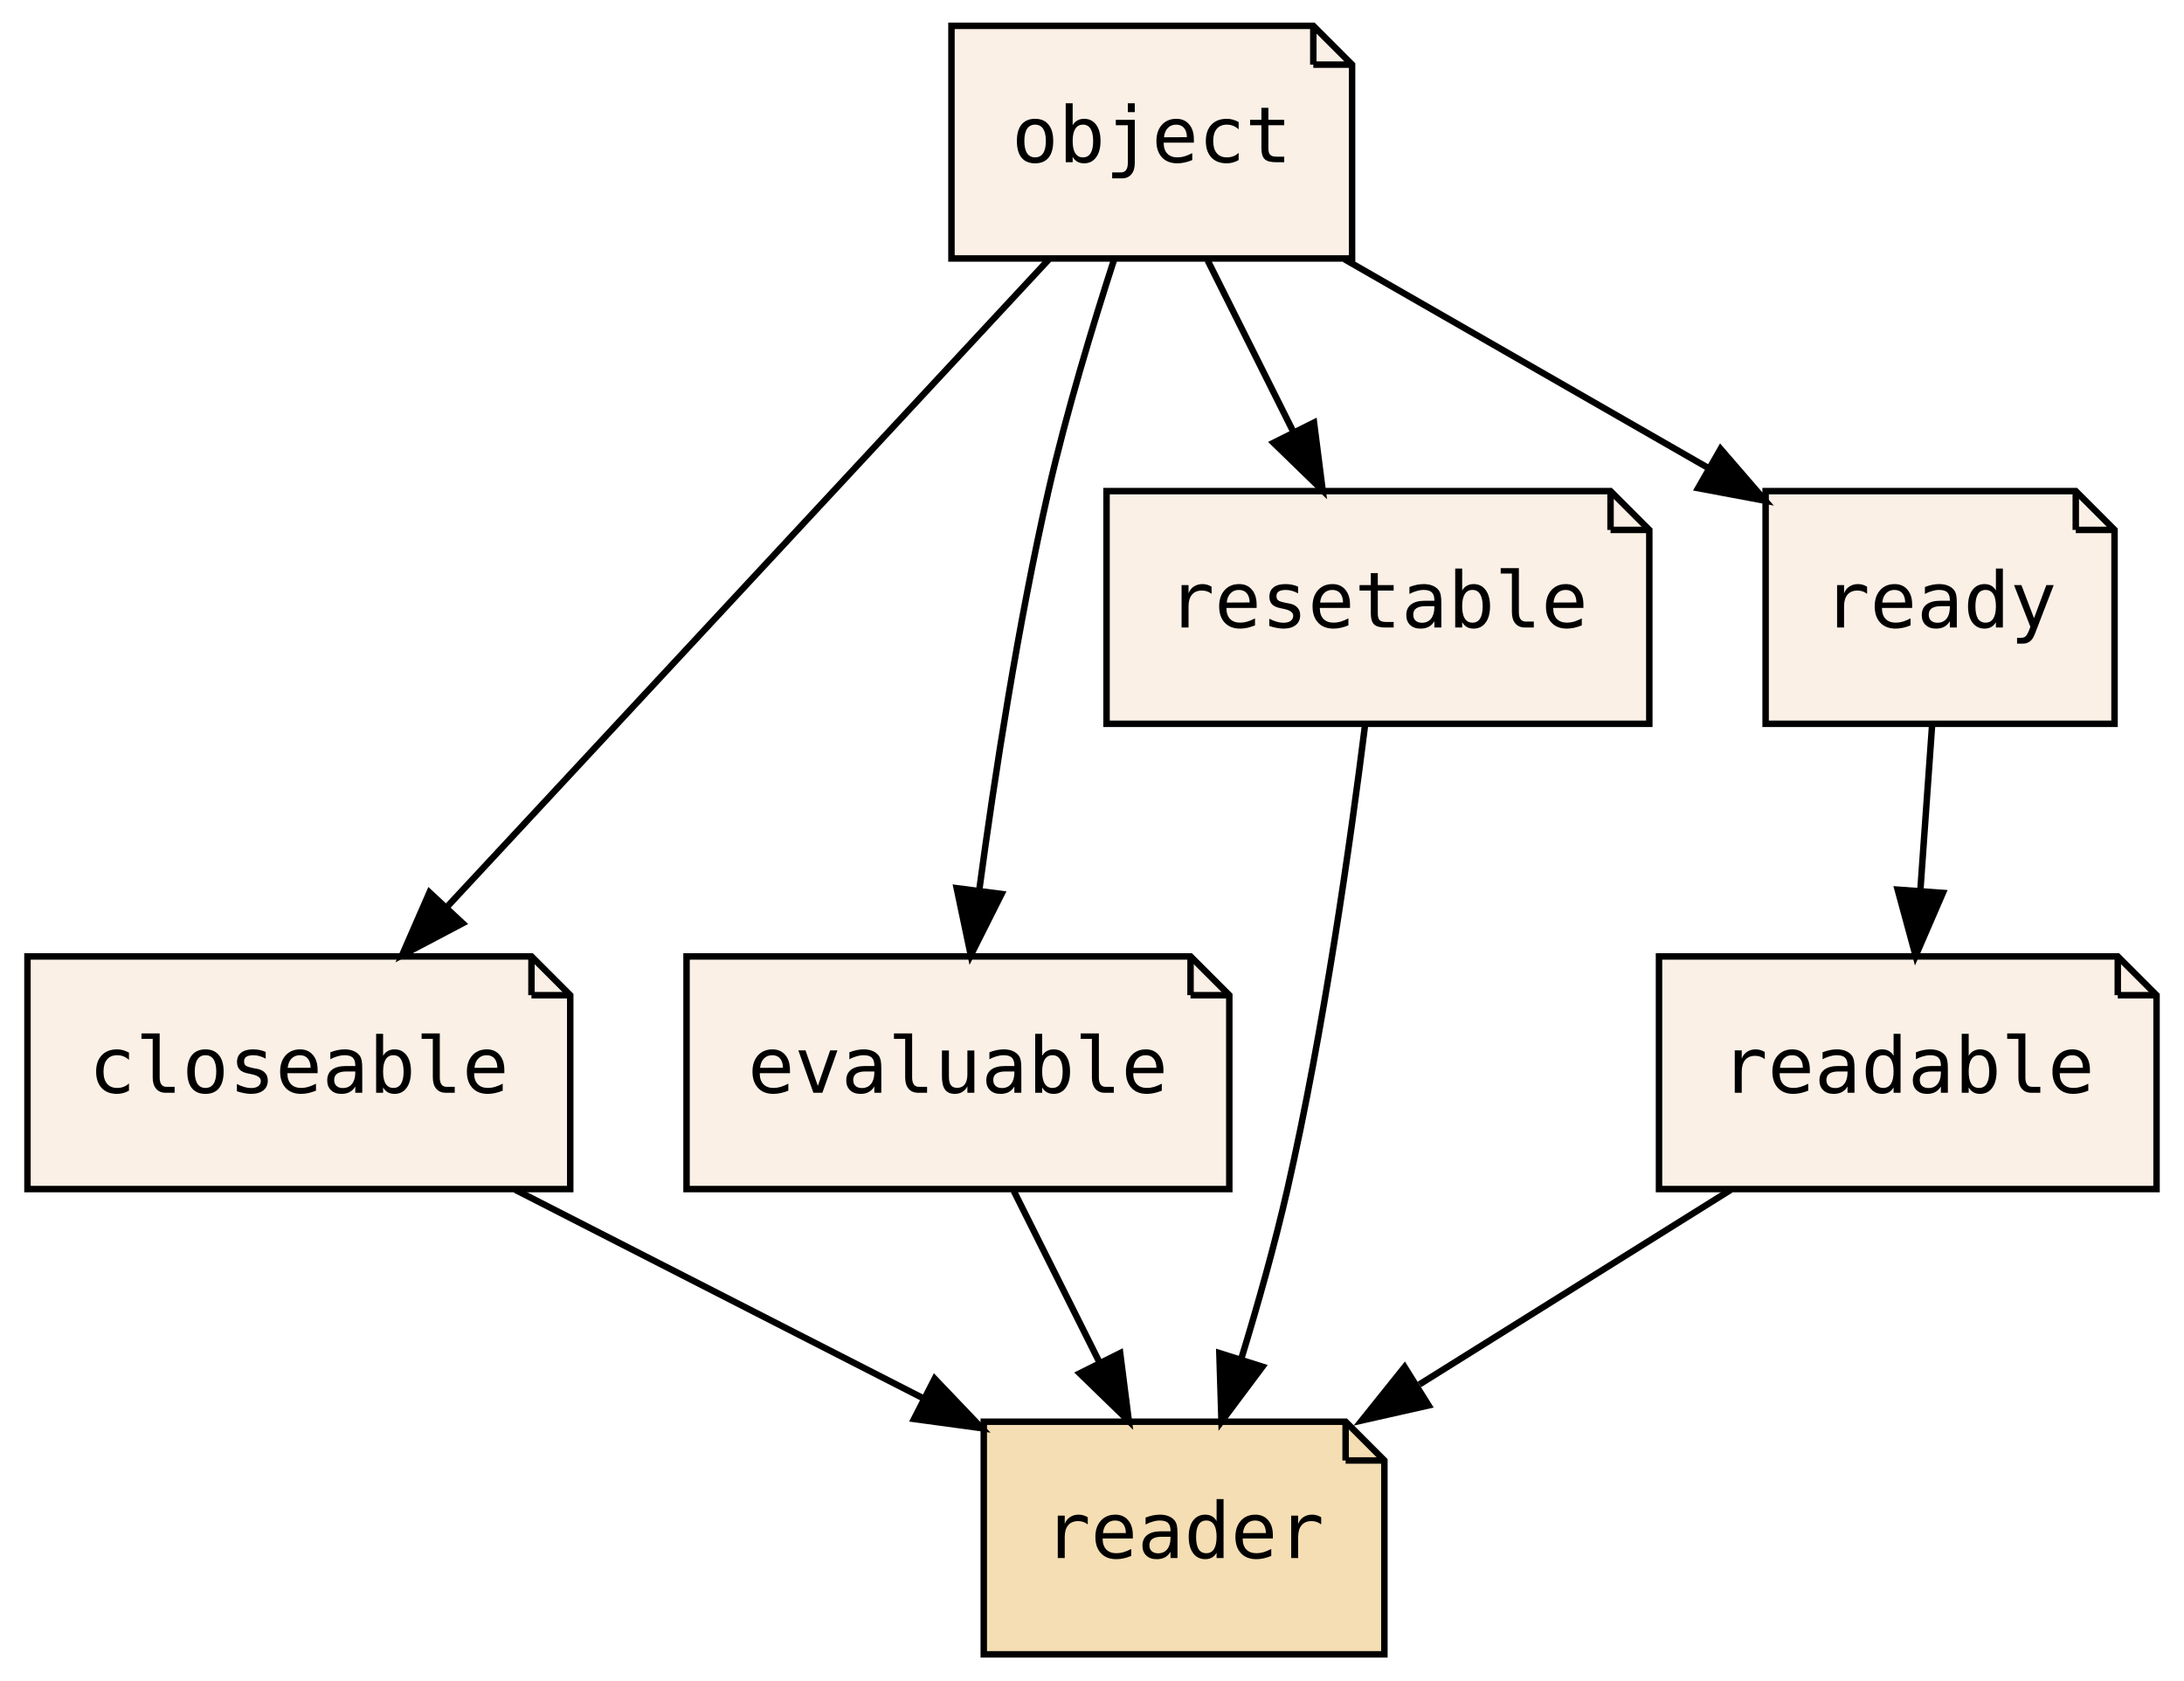
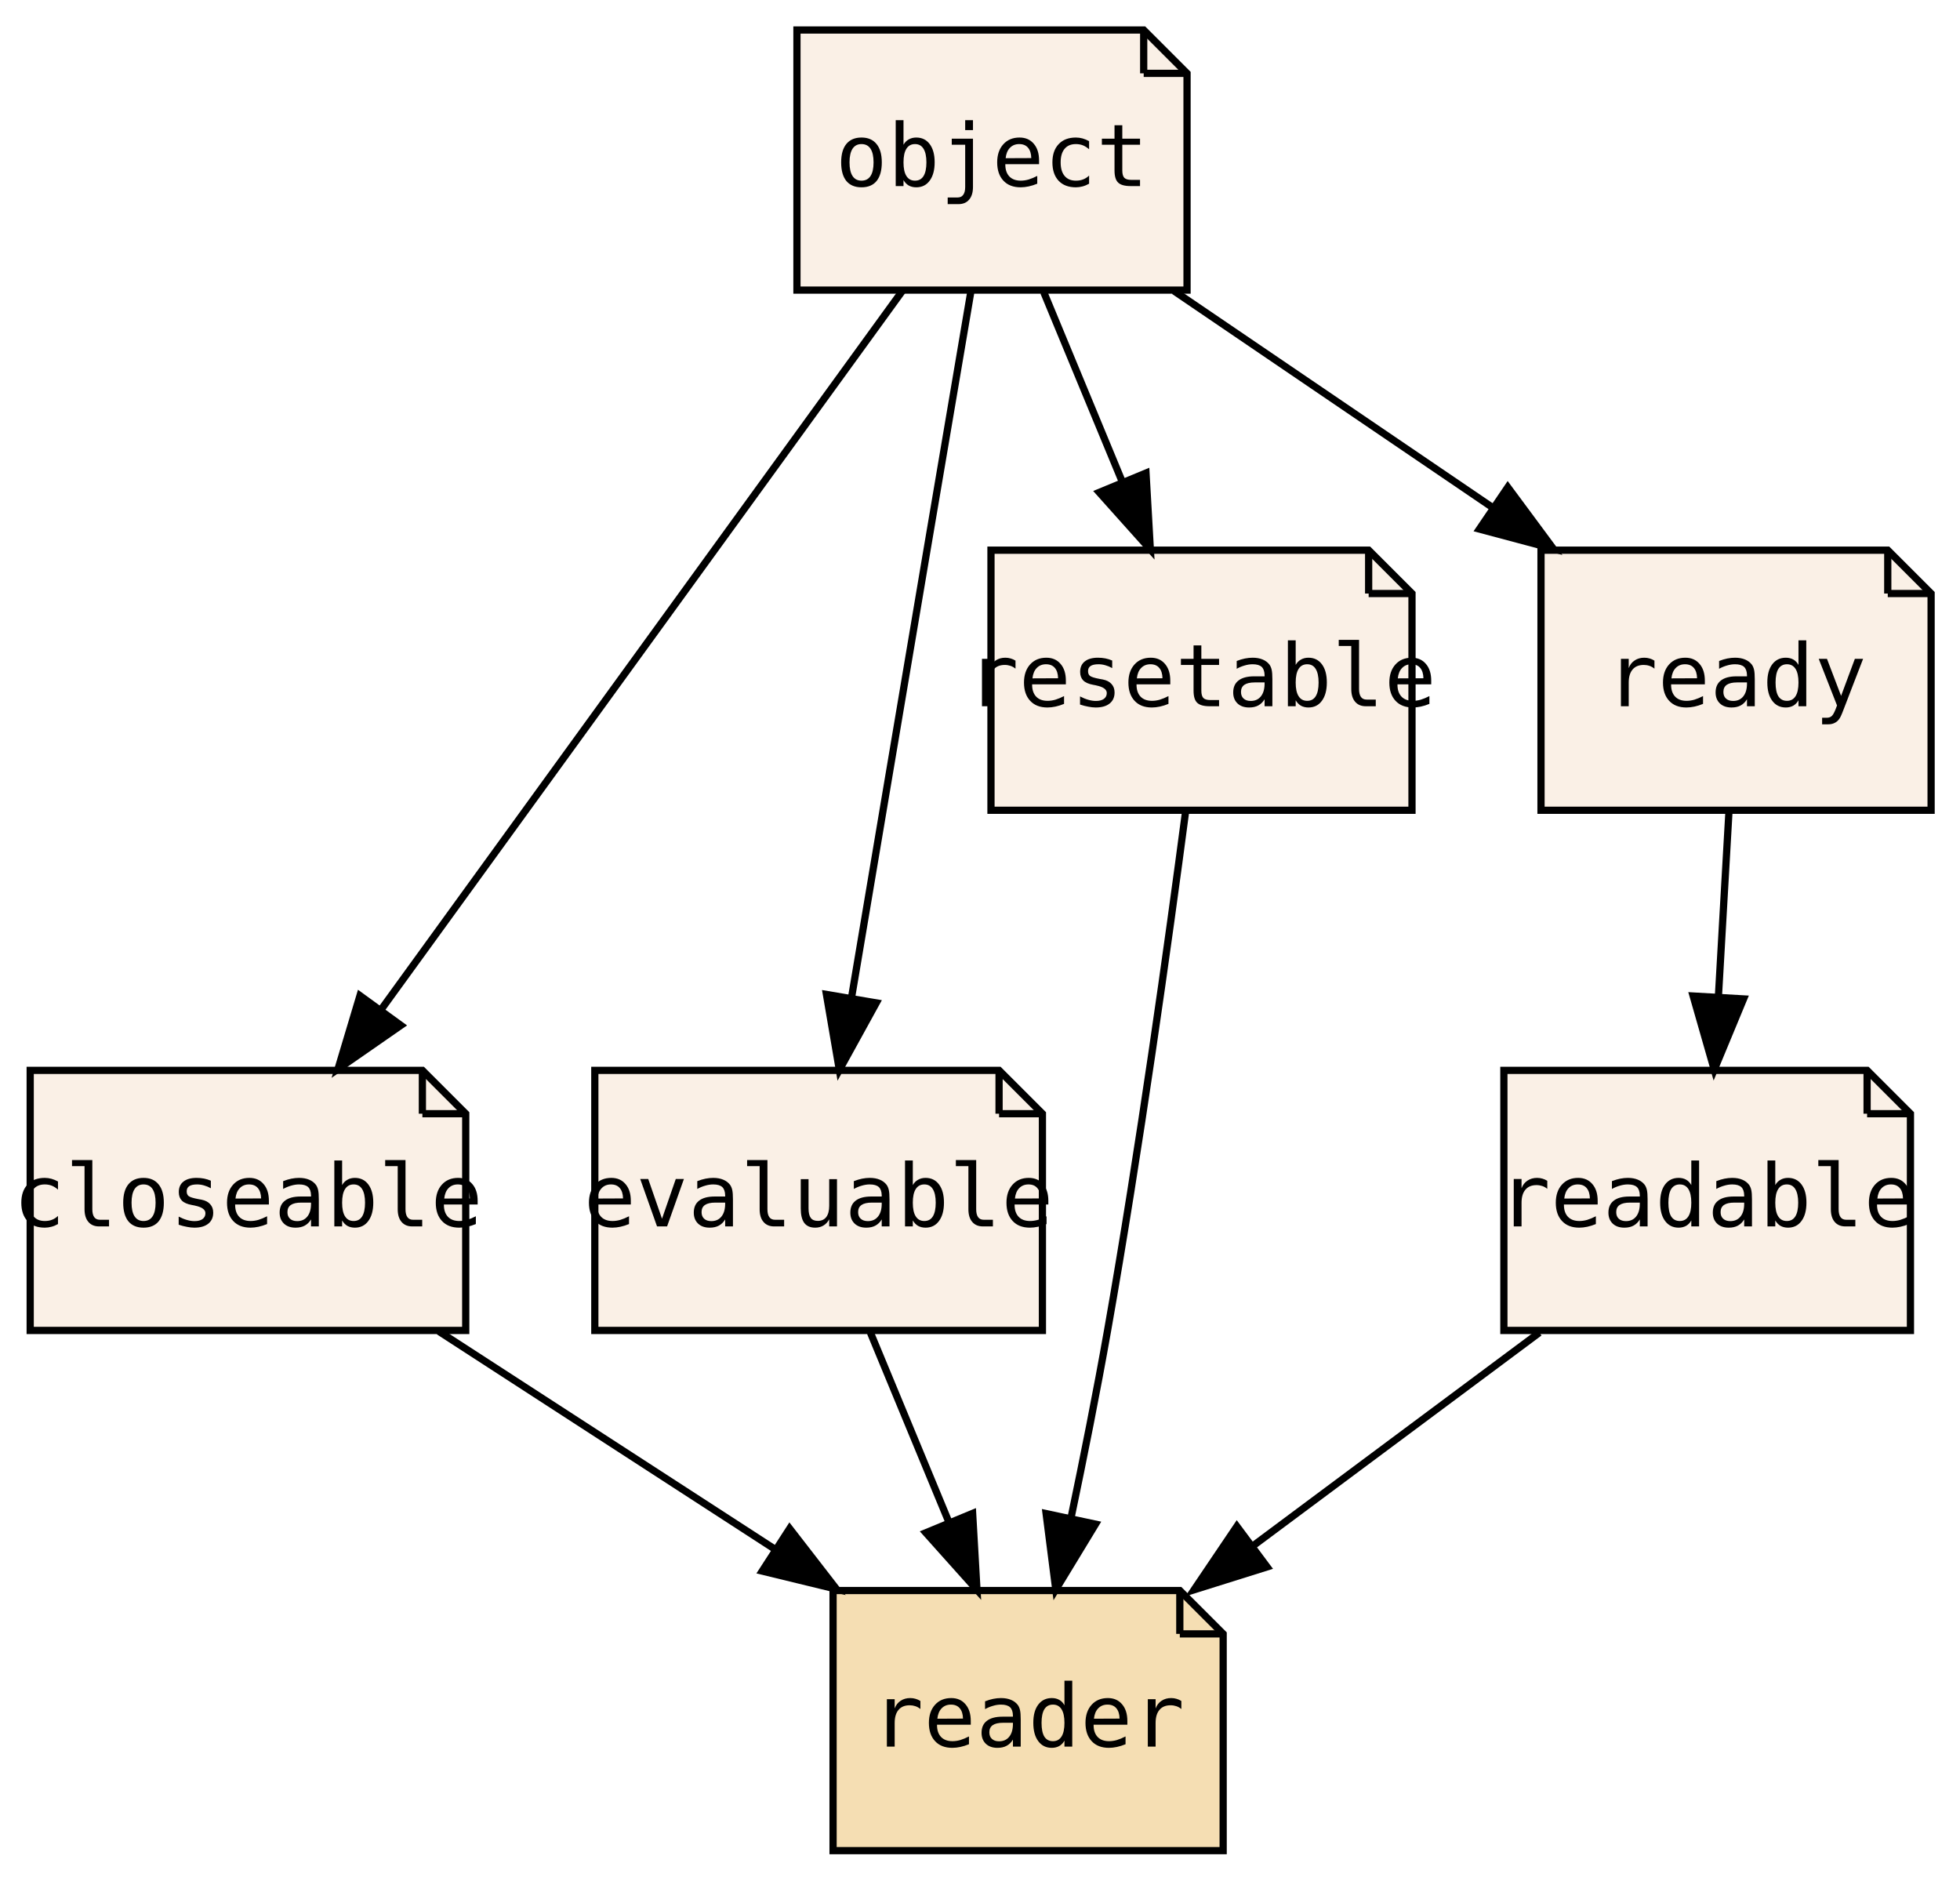
- <svg xmlns="http://www.w3.org/2000/svg" xmlns:xlink="http://www.w3.org/1999/xlink" width="338pt" height="260pt" viewBox="0.00 0.00 337.50 260.00">
+ <svg xmlns="http://www.w3.org/2000/svg" xmlns:xlink="http://www.w3.org/1999/xlink" width="271pt" height="260pt" viewBox="0.00 0.00 271.32 260.00">
  <g id="graph0" class="graph" transform="scale(1 1) rotate(0) translate(4 256)">
-     <polygon fill="transparent" stroke="transparent" points="-4,4 -4,-256 333.5,-256 333.5,4 -4,4" />
+     <polygon fill="transparent" stroke="transparent" points="-4,4 -4,-256 267.32,-256 267.32,4 -4,4" />
    <g id="node1" class="node">
      <g id="a_node1">
        <a xlink:href="PsyllaReference_Types.xhtml#PsyllaReference_Types_Details_closeable" xlink:title="closeable" target="_parent">
-           <polygon fill="linen" stroke="black" points="78,-108 0,-108 0,-72 84,-72 84,-102 78,-108" />
-           <polyline fill="none" stroke="black" points="78,-108 78,-102 " />
-           <polyline fill="none" stroke="black" points="84,-102 78,-102 " />
-           <text text-anchor="middle" x="42" y="-86.9" font-family="Source Code Pro,monospace" font-size="12.00">closeable</text>
+           <polygon fill="linen" stroke="black" points="54.47,-108 0.18,-108 0.18,-72 60.47,-72 60.47,-102 54.47,-108" />
+           <polyline fill="none" stroke="black" points="54.47,-108 54.47,-102 " />
+           <polyline fill="none" stroke="black" points="60.47,-102 54.47,-102 " />
+           <text text-anchor="middle" x="30.32" y="-86.4" font-family="Source Code Pro,monospace" font-size="12.00">closeable</text>
        </a>
      </g>
    </g>
    <g id="node5" class="node">
      <g id="a_node5">
        <a xlink:href="PsyllaReference_Types.xhtml#PsyllaReference_Types_Details_reader" xlink:title="reader" target="_parent">
-           <polygon fill="wheat" stroke="black" points="204,-36 148,-36 148,0 210,0 210,-30 204,-36" />
-           <polyline fill="none" stroke="black" points="204,-36 204,-30 " />
-           <polyline fill="none" stroke="black" points="210,-30 204,-30 " />
-           <text text-anchor="middle" x="179" y="-14.9" font-family="Source Code Pro,monospace" font-size="12.00">reader</text>
+           <polygon fill="wheat" stroke="black" points="159.32,-36 111.32,-36 111.32,0 165.32,0 165.32,-30 159.32,-36" />
+           <polyline fill="none" stroke="black" points="159.32,-36 159.32,-30 " />
+           <polyline fill="none" stroke="black" points="165.32,-30 159.32,-30 " />
+           <text text-anchor="middle" x="138.32" y="-14.4" font-family="Source Code Pro,monospace" font-size="12.00">reader</text>
        </a>
      </g>
    </g>
    <g id="edge1" class="edge">
-       <path fill="none" stroke="black" d="M75.51,-71.88C94.61,-62.12 118.67,-49.83 138.78,-39.55" />
-       <polygon fill="black" stroke="black" points="140.4,-42.65 147.71,-34.99 137.21,-36.42 140.4,-42.65" />
+       <path fill="none" stroke="black" d="M56.74,-71.88C70.73,-62.81 88.1,-51.55 103.21,-41.76" />
+       <polygon fill="black" stroke="black" points="105.31,-44.57 111.8,-36.19 101.51,-38.69 105.31,-44.57" />
    </g>
    <g id="node2" class="node">
      <g id="a_node2">
        <a xlink:href="PsyllaReference_Types.xhtml#PsyllaReference_Types_Details_evaluable" xlink:title="evaluable" target="_parent">
-           <polygon fill="linen" stroke="black" points="180,-108 102,-108 102,-72 186,-72 186,-102 180,-108" />
-           <polyline fill="none" stroke="black" points="180,-108 180,-102 " />
-           <polyline fill="none" stroke="black" points="186,-102 180,-102 " />
-           <text text-anchor="middle" x="144" y="-86.9" font-family="Source Code Pro,monospace" font-size="12.00">evaluable</text>
+           <polygon fill="linen" stroke="black" points="134.3,-108 78.34,-108 78.34,-72 140.3,-72 140.3,-102 134.3,-108" />
+           <polyline fill="none" stroke="black" points="134.3,-108 134.3,-102 " />
+           <polyline fill="none" stroke="black" points="140.3,-102 134.3,-102 " />
+           <text text-anchor="middle" x="109.32" y="-86.4" font-family="Source Code Pro,monospace" font-size="12.00">evaluable</text>
        </a>
      </g>
    </g>
    <g id="edge2" class="edge">
-       <path fill="none" stroke="black" d="M152.65,-71.7C156.64,-63.73 161.45,-54.1 165.87,-45.26" />
-       <polygon fill="black" stroke="black" points="169.11,-46.61 170.45,-36.1 162.85,-43.48 169.11,-46.61" />
+       <path fill="none" stroke="black" d="M116.49,-71.7C119.76,-63.81 123.7,-54.3 127.32,-45.55" />
+       <polygon fill="black" stroke="black" points="130.64,-46.68 131.24,-36.1 124.17,-44 130.64,-46.68" />
    </g>
    <g id="node3" class="node">
      <g id="a_node3">
        <a xlink:href="PsyllaReference_Types.xhtml#PsyllaReference_Types_Details_readable" xlink:title="readable" target="_parent">
-           <polygon fill="linen" stroke="black" points="323.5,-108 252.5,-108 252.5,-72 329.5,-72 329.5,-102 323.5,-108" />
-           <polyline fill="none" stroke="black" points="323.5,-108 323.5,-102 " />
-           <polyline fill="none" stroke="black" points="329.5,-102 323.5,-102 " />
-           <text text-anchor="middle" x="291" y="-86.9" font-family="Source Code Pro,monospace" font-size="12.00">readable</text>
+           <polygon fill="linen" stroke="black" points="254.46,-108 204.18,-108 204.18,-72 260.46,-72 260.46,-102 254.46,-108" />
+           <polyline fill="none" stroke="black" points="254.46,-108 254.46,-102 " />
+           <polyline fill="none" stroke="black" points="260.46,-102 254.46,-102 " />
+           <text text-anchor="middle" x="232.32" y="-86.4" font-family="Source Code Pro,monospace" font-size="12.00">readable</text>
        </a>
      </g>
    </g>
    <g id="edge3" class="edge">
-       <path fill="none" stroke="black" d="M263.6,-71.88C249.09,-62.81 231.08,-51.55 215.41,-41.76" />
-       <polygon fill="black" stroke="black" points="216.84,-38.52 206.5,-36.19 213.13,-44.46 216.84,-38.52" />
+       <path fill="none" stroke="black" d="M209.09,-71.7C197.13,-62.8 182.4,-51.82 169.47,-42.2" />
+       <polygon fill="black" stroke="black" points="171.4,-39.27 161.29,-36.1 167.22,-44.88 171.4,-39.27" />
    </g>
    <g id="node4" class="node">
      <g id="a_node4">
        <a xlink:href="PsyllaReference_Types.xhtml#PsyllaReference_Types_Details_resetable" xlink:title="resetable" target="_parent">
-           <polygon fill="linen" stroke="black" points="245,-180 167,-180 167,-144 251,-144 251,-174 245,-180" />
-           <polyline fill="none" stroke="black" points="245,-180 245,-174 " />
-           <polyline fill="none" stroke="black" points="251,-174 245,-174 " />
-           <text text-anchor="middle" x="209" y="-158.9" font-family="Source Code Pro,monospace" font-size="12.00">resetable</text>
+           <polygon fill="linen" stroke="black" points="185.46,-180 133.18,-180 133.18,-144 191.46,-144 191.46,-174 185.46,-180" />
+           <polyline fill="none" stroke="black" points="185.46,-180 185.46,-174 " />
+           <polyline fill="none" stroke="black" points="191.46,-174 185.46,-174 " />
+           <text text-anchor="middle" x="162.32" y="-158.4" font-family="Source Code Pro,monospace" font-size="12.00">resetable</text>
        </a>
      </g>
    </g>
    <g id="edge4" class="edge">
-       <path fill="none" stroke="black" d="M207.01,-143.81C204.75,-125.78 200.64,-96.7 195,-72 193.02,-63.34 190.39,-54.02 187.83,-45.66" />
-       <polygon fill="black" stroke="black" points="191.13,-44.51 184.79,-36.03 184.46,-46.62 191.13,-44.51" />
+       <path fill="none" stroke="black" d="M160.13,-143.89C157.76,-125.93 153.72,-96.91 149.32,-72 147.83,-63.54 146,-54.37 144.26,-46.06" />
+       <polygon fill="black" stroke="black" points="147.65,-45.19 142.15,-36.14 140.81,-46.65 147.65,-45.19" />
    </g>
    <g id="node6" class="node">
      <g id="a_node6">
        <a xlink:href="PsyllaReference_Types.xhtml#PsyllaReference_Types_Details_object" xlink:title="object" target="_parent">
-           <polygon fill="linen" stroke="black" points="199,-252 143,-252 143,-216 205,-216 205,-246 199,-252" />
-           <polyline fill="none" stroke="black" points="199,-252 199,-246 " />
-           <polyline fill="none" stroke="black" points="205,-246 199,-246 " />
-           <text text-anchor="middle" x="174" y="-230.9" font-family="Source Code Pro,monospace" font-size="12.00">object</text>
+           <polygon fill="linen" stroke="black" points="154.32,-252 106.32,-252 106.32,-216 160.32,-216 160.32,-246 154.32,-252" />
+           <polyline fill="none" stroke="black" points="154.32,-252 154.32,-246 " />
+           <polyline fill="none" stroke="black" points="160.32,-246 154.32,-246 " />
+           <text text-anchor="middle" x="133.32" y="-230.4" font-family="Source Code Pro,monospace" font-size="12.00">object</text>
        </a>
      </g>
    </g>
    <g id="edge5" class="edge">
-       <path fill="none" stroke="black" d="M158.08,-215.87C134.89,-190.92 91.69,-144.45 65.03,-115.77" />
-       <polygon fill="black" stroke="black" points="67.35,-113.13 57.98,-108.19 62.22,-117.9 67.35,-113.13" />
+       <path fill="none" stroke="black" d="M120.9,-215.87C102.96,-191.14 69.67,-145.24 48.83,-116.51" />
+       <polygon fill="black" stroke="black" points="51.49,-114.23 42.79,-108.19 45.83,-118.34 51.49,-114.23" />
    </g>
    <g id="edge6" class="edge">
-       <path fill="none" stroke="black" d="M168.21,-215.97C164.87,-205.66 160.78,-192.18 158,-180 153.33,-159.54 149.71,-136.09 147.32,-118.39" />
-       <polygon fill="black" stroke="black" points="150.75,-117.66 145.99,-108.19 143.81,-118.56 150.75,-117.66" />
+       <path fill="none" stroke="black" d="M130.4,-215.82C128.63,-205.44 126.35,-191.96 124.32,-180 120.82,-159.27 116.86,-135.83 113.9,-118.21" />
+       <polygon fill="black" stroke="black" points="117.3,-117.34 112.19,-108.06 110.4,-118.51 117.3,-117.34" />
    </g>
    <g id="edge8" class="edge">
-       <path fill="none" stroke="black" d="M182.65,-215.7C186.64,-207.73 191.45,-198.1 195.87,-189.26" />
-       <polygon fill="black" stroke="black" points="199.11,-190.61 200.45,-180.1 192.85,-187.48 199.11,-190.61" />
+       <path fill="none" stroke="black" d="M140.49,-215.7C143.76,-207.81 147.7,-198.3 151.32,-189.55" />
+       <polygon fill="black" stroke="black" points="154.64,-190.68 155.24,-180.1 148.17,-188 154.64,-190.68" />
    </g>
    <g id="node7" class="node">
      <g id="a_node7">
        <a xlink:href="PsyllaReference_Types.xhtml#PsyllaReference_Types_Details_ready" xlink:title="ready" target="_parent">
-           <polygon fill="linen" stroke="black" points="317,-180 269,-180 269,-144 323,-144 323,-174 317,-180" />
-           <polyline fill="none" stroke="black" points="317,-180 317,-174 " />
-           <polyline fill="none" stroke="black" points="323,-174 317,-174 " />
-           <text text-anchor="middle" x="296" y="-158.9" font-family="Source Code Pro,monospace" font-size="12.00">ready</text>
+           <polygon fill="linen" stroke="black" points="257.32,-180 209.32,-180 209.32,-144 263.32,-144 263.32,-174 257.32,-180" />
+           <polyline fill="none" stroke="black" points="257.32,-180 257.32,-174 " />
+           <polyline fill="none" stroke="black" points="263.32,-174 257.32,-174 " />
+           <text text-anchor="middle" x="236.32" y="-158.4" font-family="Source Code Pro,monospace" font-size="12.00">ready</text>
        </a>
      </g>
    </g>
    <g id="edge9" class="edge">
-       <path fill="none" stroke="black" d="M203.84,-215.88C220.78,-206.16 242.11,-193.92 259.97,-183.67" />
-       <polygon fill="black" stroke="black" points="262.03,-186.53 268.96,-178.51 258.55,-180.46 262.03,-186.53" />
+       <path fill="none" stroke="black" d="M158.52,-215.88C171.74,-206.89 188.11,-195.76 202.43,-186.03" />
+       <polygon fill="black" stroke="black" points="204.72,-188.71 211.03,-180.19 200.79,-182.92 204.72,-188.71" />
    </g>
    <g id="edge7" class="edge">
-       <path fill="none" stroke="black" d="M294.76,-143.7C294.21,-135.98 293.55,-126.71 292.94,-118.11" />
-       <polygon fill="black" stroke="black" points="296.43,-117.83 292.22,-108.1 289.44,-118.33 296.43,-117.83" />
+       <path fill="none" stroke="black" d="M235.33,-143.7C234.89,-135.98 234.36,-126.71 233.87,-118.11" />
+       <polygon fill="black" stroke="black" points="237.36,-117.89 233.3,-108.1 230.38,-118.29 237.36,-117.89" />
    </g>
  </g>
</svg>
